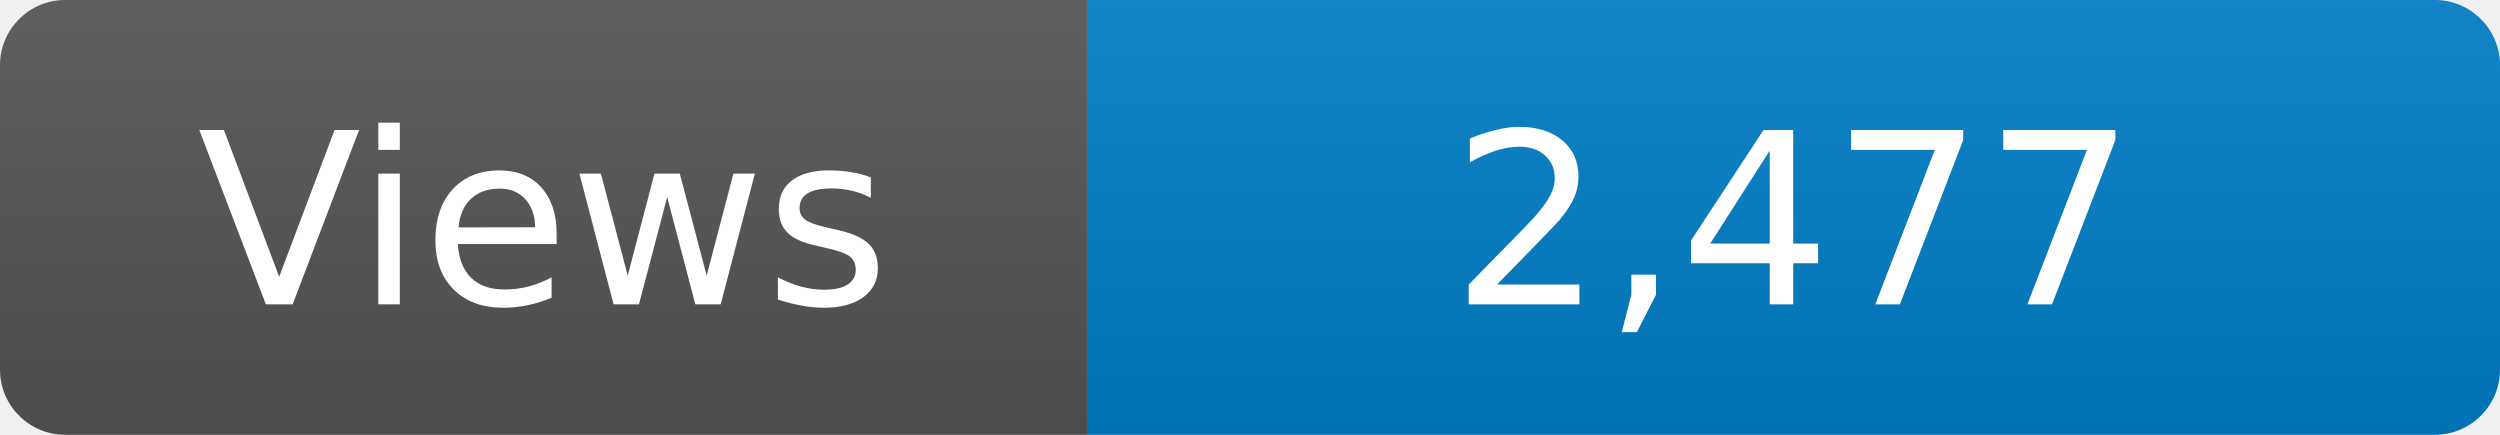
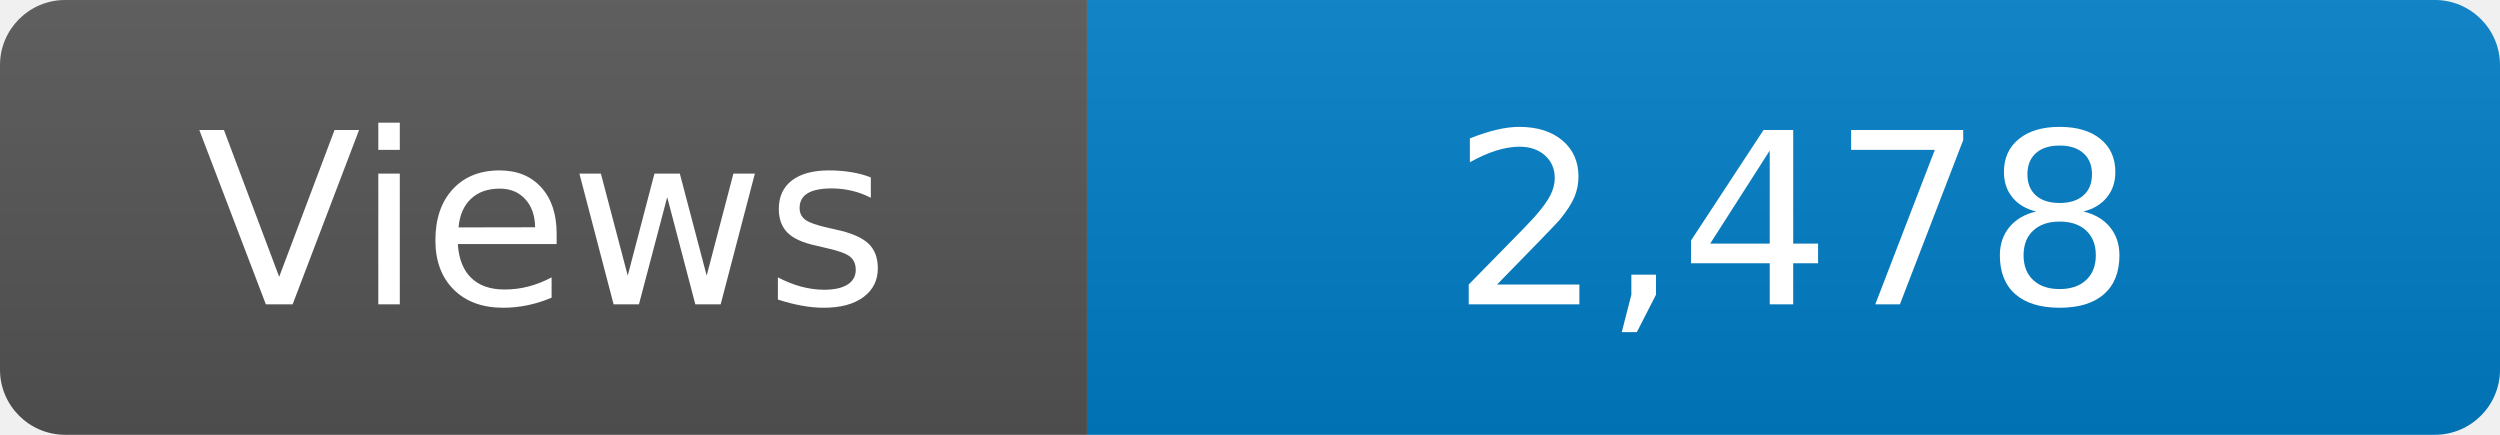
<svg xmlns="http://www.w3.org/2000/svg" width="115" height="20" role="img" aria-label="Maintained?: yes">
  <linearGradient id="s" x2="0" y2="100%">
    <stop offset="0" stop-color="#bbb" stop-opacity=".1" />
    <stop offset="1" stop-opacity=".1" />
  </linearGradient>
  <clipPath id="r">
    <rect width="115" height="20" rx="3" fill="#fff" />
  </clipPath>
  <g clip-path="url(#r)">
    <rect width="50" height="20" fill="#555" />
    <rect x="50" width="160" height="20" fill="#007ec6" />
    <rect width="115" height="20" fill="url(#s)" />
  </g>
  <g fill="#fff" text-anchor="middle" font-family="Verdana,Geneva,DejaVu Sans,sans-serif" font-size="110">
    <text x="250" y="140" transform="scale(.1)" fill="#fff">Views</text>
-     <text x="825" y="140" transform="scale(.1)" fill="#fff">2,477</text>
+     <text x="825" y="140" transform="scale(.1)" fill="#fff">2,478</text>
  </g>
</svg>
